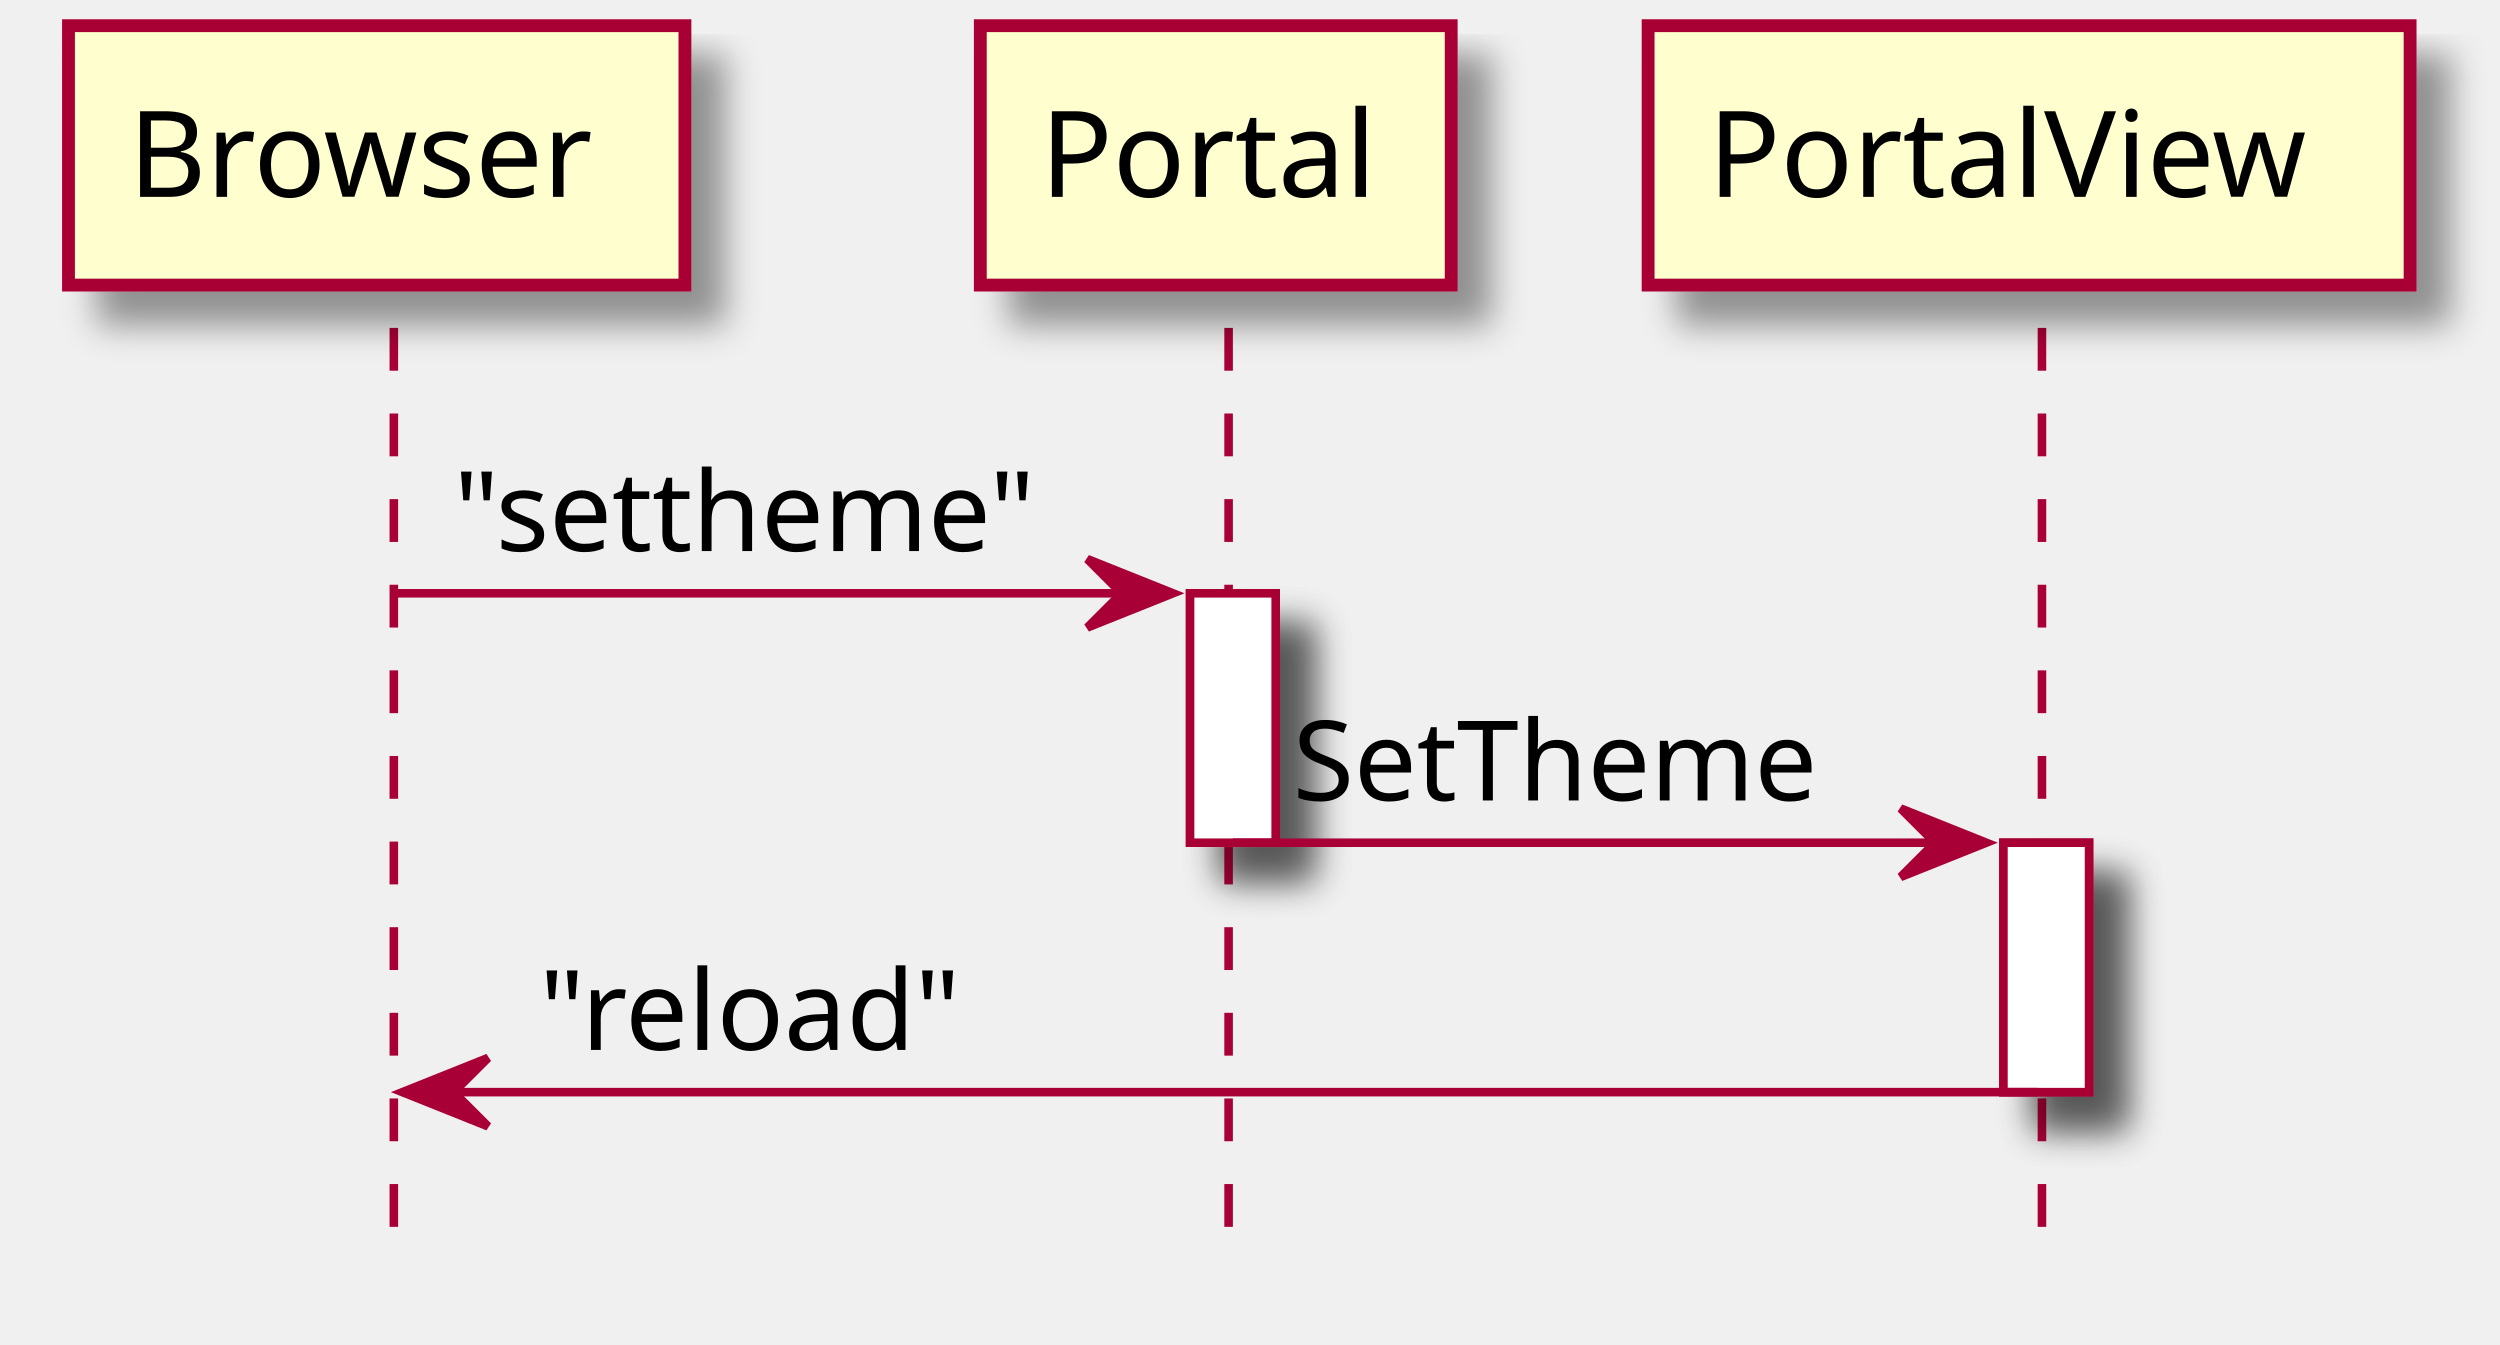
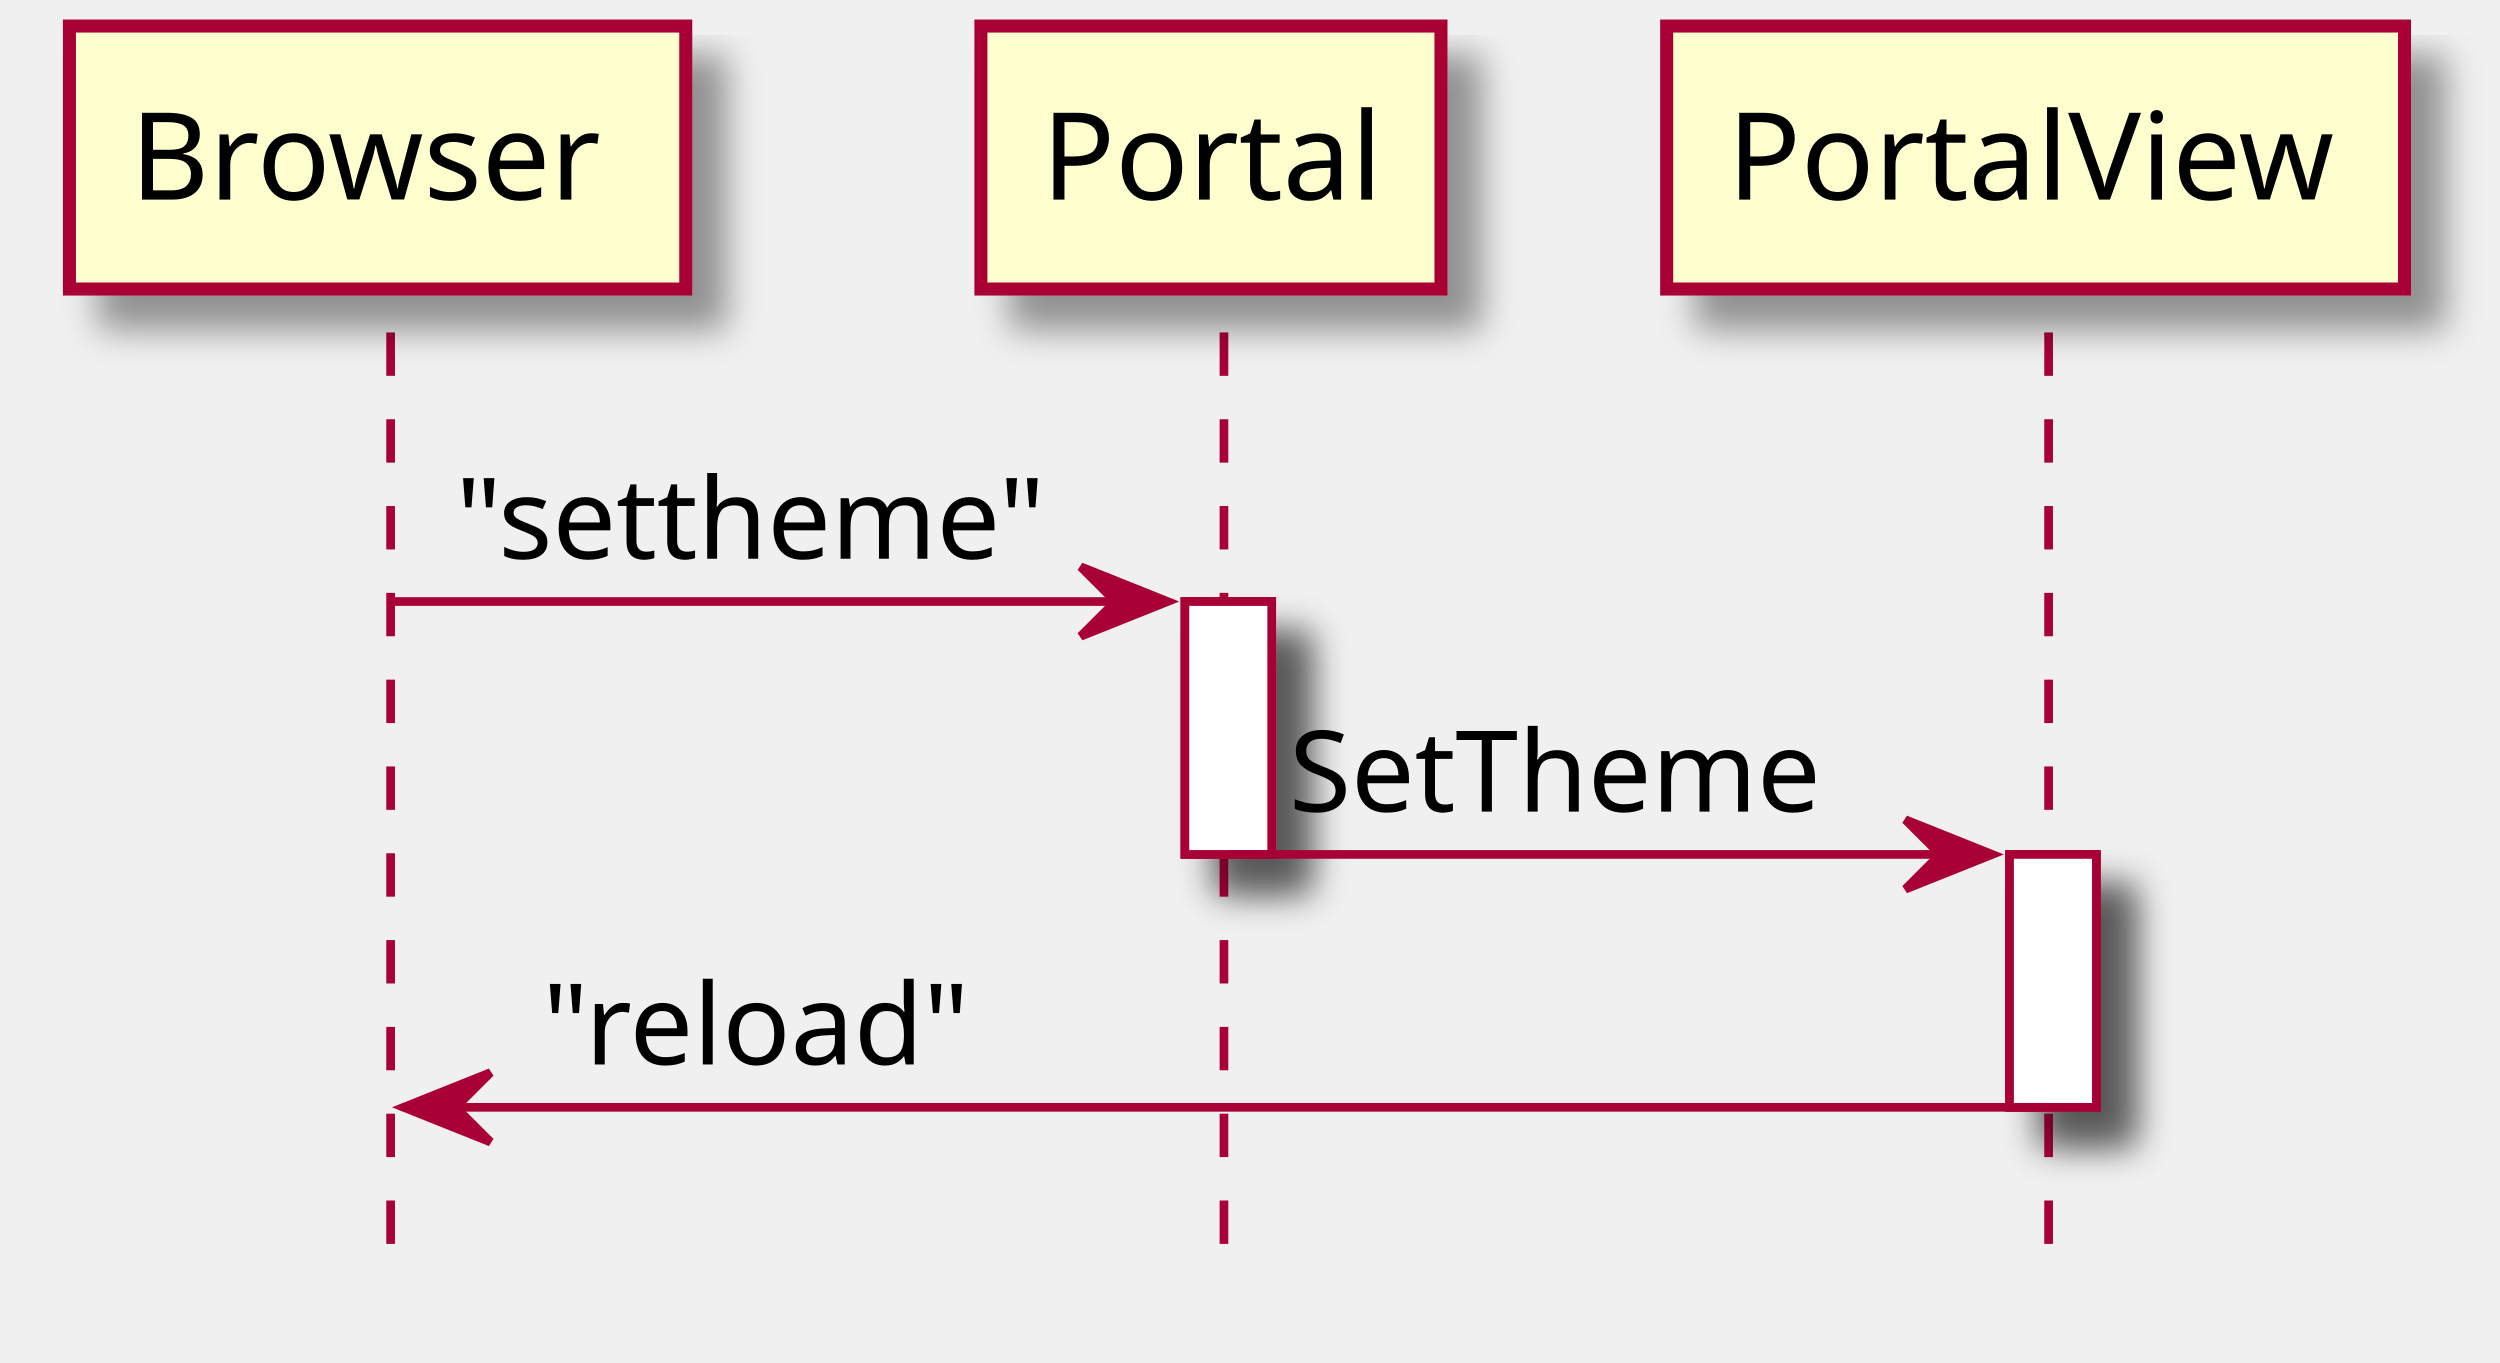
- <svg xmlns="http://www.w3.org/2000/svg" contentScriptType="application/ecmascript" contentStyleType="text/css" height="157px" preserveAspectRatio="none" style="width:292px;height:157px;" version="1.1" viewBox="0 0 292 157" width="292px" zoomAndPan="magnify">
+ <svg xmlns="http://www.w3.org/2000/svg" contentScriptType="application/ecmascript" contentStyleType="text/css" height="157px" preserveAspectRatio="none" style="width:288px;height:157px;" version="1.1" viewBox="0 0 288 157" width="288px" zoomAndPan="magnify">
  <defs>
    <filter height="300%" id="f1uhqecufc60y8" width="300%" x="-1" y="-1">
      <feGaussianBlur result="blurOut" stdDeviation="2.0" />
      <feColorMatrix in="blurOut" result="blurOut2" type="matrix" values="0 0 0 0 0 0 0 0 0 0 0 0 0 0 0 0 0 0 .4 0" />
      <feOffset dx="4.0" dy="4.0" in="blurOut2" result="blurOut3" />
      <feBlend in="SourceGraphic" in2="blurOut3" mode="normal" />
    </filter>
  </defs>
  <g>
-     <rect fill="#FFFFFF" filter="url(#f1uhqecufc60y8)" height="29.133" style="stroke: #A80036; stroke-width: 1.0;" width="10" x="139" y="69.297" />
-     <rect fill="#FFFFFF" filter="url(#f1uhqecufc60y8)" height="29.133" style="stroke: #A80036; stroke-width: 1.0;" width="10" x="234" y="98.43" />
-     <line style="stroke: #A80036; stroke-width: 1.0; stroke-dasharray: 5.0,5.0;" x1="46" x2="46" y1="38.297" y2="145.695" />
-     <line style="stroke: #A80036; stroke-width: 1.0; stroke-dasharray: 5.0,5.0;" x1="143.5" x2="143.5" y1="38.297" y2="145.695" />
-     <line style="stroke: #A80036; stroke-width: 1.0; stroke-dasharray: 5.0,5.0;" x1="238.5" x2="238.5" y1="38.297" y2="145.695" />
-     <rect fill="#FEFECE" filter="url(#f1uhqecufc60y8)" height="30.297" style="stroke: #A80036; stroke-width: 1.5;" width="72" x="8" y="3" />
-     <text fill="#000000" font-family="sans-serif" font-size="14" lengthAdjust="spacingAndGlyphs" textLength="58" x="15" y="22.995">Browser</text>
-     <rect fill="#FEFECE" filter="url(#f1uhqecufc60y8)" height="30.297" style="stroke: #A80036; stroke-width: 1.5;" width="55" x="114.5" y="3" />
-     <text fill="#000000" font-family="sans-serif" font-size="14" lengthAdjust="spacingAndGlyphs" textLength="41" x="121.5" y="22.995">Portal</text>
-     <rect fill="#FEFECE" filter="url(#f1uhqecufc60y8)" height="30.297" style="stroke: #A80036; stroke-width: 1.5;" width="89" x="192.5" y="3" />
-     <text fill="#000000" font-family="sans-serif" font-size="14" lengthAdjust="spacingAndGlyphs" textLength="75" x="199.5" y="22.995">PortalView</text>
-     <rect fill="#FFFFFF" filter="url(#f1uhqecufc60y8)" height="29.133" style="stroke: #A80036; stroke-width: 1.0;" width="10" x="139" y="69.297" />
-     <rect fill="#FFFFFF" filter="url(#f1uhqecufc60y8)" height="29.133" style="stroke: #A80036; stroke-width: 1.0;" width="10" x="234" y="98.43" />
-     <polygon fill="#A80036" points="127,65.297,137,69.297,127,73.297,131,69.297" style="stroke: #A80036; stroke-width: 1.0;" />
-     <line style="stroke: #A80036; stroke-width: 1.0;" x1="46" x2="133" y1="69.297" y2="69.297" />
-     <text fill="#000000" font-family="sans-serif" font-size="13" lengthAdjust="spacingAndGlyphs" textLength="74" x="53" y="64.364">"settheme"</text>
-     <polygon fill="#A80036" points="222,94.43,232,98.43,222,102.43,226,98.43" style="stroke: #A80036; stroke-width: 1.0;" />
-     <line style="stroke: #A80036; stroke-width: 1.0;" x1="144" x2="228" y1="98.43" y2="98.43" />
-     <text fill="#000000" font-family="sans-serif" font-size="13" lengthAdjust="spacingAndGlyphs" textLength="66" x="151" y="93.497">SetTheme</text>
-     <polygon fill="#A80036" points="57,123.562,47,127.562,57,131.562,53,127.562" style="stroke: #A80036; stroke-width: 1.0;" />
-     <line style="stroke: #A80036; stroke-width: 1.0;" x1="51" x2="238" y1="127.562" y2="127.562" />
-     <text fill="#000000" font-family="sans-serif" font-size="13" lengthAdjust="spacingAndGlyphs" textLength="53" x="63" y="122.629">"reload"</text>
+     <rect fill="#FFFFFF" filter="url(#f1uhqecufc60y8)" height="29.133" style="stroke: #A80036; stroke-width: 1.0;" width="10" x="136.5" y="69.297" />
+     <rect fill="#FFFFFF" filter="url(#f1uhqecufc60y8)" height="29.133" style="stroke: #A80036; stroke-width: 1.0;" width="10" x="231.5" y="98.43" />
+     <line style="stroke: #A80036; stroke-width: 1.0; stroke-dasharray: 5.0,5.0;" x1="45" x2="45" y1="38.297" y2="145.695" />
+     <line style="stroke: #A80036; stroke-width: 1.0; stroke-dasharray: 5.0,5.0;" x1="141" x2="141" y1="38.297" y2="145.695" />
+     <line style="stroke: #A80036; stroke-width: 1.0; stroke-dasharray: 5.0,5.0;" x1="236" x2="236" y1="38.297" y2="145.695" />
+     <rect fill="#FEFECE" filter="url(#f1uhqecufc60y8)" height="30.297" style="stroke: #A80036; stroke-width: 1.5;" width="71" x="8" y="3" />
+     <text fill="#000000" font-family="sans-serif" font-size="14" lengthAdjust="spacingAndGlyphs" textLength="57" x="15" y="22.995">Browser</text>
+     <rect fill="#FEFECE" filter="url(#f1uhqecufc60y8)" height="30.297" style="stroke: #A80036; stroke-width: 1.5;" width="53" x="113" y="3" />
+     <text fill="#000000" font-family="sans-serif" font-size="14" lengthAdjust="spacingAndGlyphs" textLength="39" x="120" y="22.995">Portal</text>
+     <rect fill="#FEFECE" filter="url(#f1uhqecufc60y8)" height="30.297" style="stroke: #A80036; stroke-width: 1.5;" width="85" x="192" y="3" />
+     <text fill="#000000" font-family="sans-serif" font-size="14" lengthAdjust="spacingAndGlyphs" textLength="71" x="199" y="22.995">PortalView</text>
+     <rect fill="#FFFFFF" filter="url(#f1uhqecufc60y8)" height="29.133" style="stroke: #A80036; stroke-width: 1.0;" width="10" x="136.5" y="69.297" />
+     <rect fill="#FFFFFF" filter="url(#f1uhqecufc60y8)" height="29.133" style="stroke: #A80036; stroke-width: 1.0;" width="10" x="231.5" y="98.43" />
+     <polygon fill="#A80036" points="124.5,65.297,134.5,69.297,124.5,73.297,128.5,69.297" style="stroke: #A80036; stroke-width: 1.0;" />
+     <line style="stroke: #A80036; stroke-width: 1.0;" x1="45.5" x2="130.5" y1="69.297" y2="69.297" />
+     <text fill="#000000" font-family="sans-serif" font-size="13" lengthAdjust="spacingAndGlyphs" textLength="72" x="52.5" y="64.364">"settheme"</text>
+     <polygon fill="#A80036" points="219.5,94.43,229.5,98.43,219.5,102.43,223.5,98.43" style="stroke: #A80036; stroke-width: 1.0;" />
+     <line style="stroke: #A80036; stroke-width: 1.0;" x1="141.5" x2="225.5" y1="98.43" y2="98.43" />
+     <text fill="#000000" font-family="sans-serif" font-size="13" lengthAdjust="spacingAndGlyphs" textLength="66" x="148.5" y="93.497">SetTheme</text>
+     <polygon fill="#A80036" points="56.5,123.562,46.5,127.562,56.5,131.562,52.5,127.562" style="stroke: #A80036; stroke-width: 1.0;" />
+     <line style="stroke: #A80036; stroke-width: 1.0;" x1="50.5" x2="235.5" y1="127.562" y2="127.562" />
+     <text fill="#000000" font-family="sans-serif" font-size="13" lengthAdjust="spacingAndGlyphs" textLength="50" x="62.5" y="122.629">"reload"</text>
  </g>
</svg>
